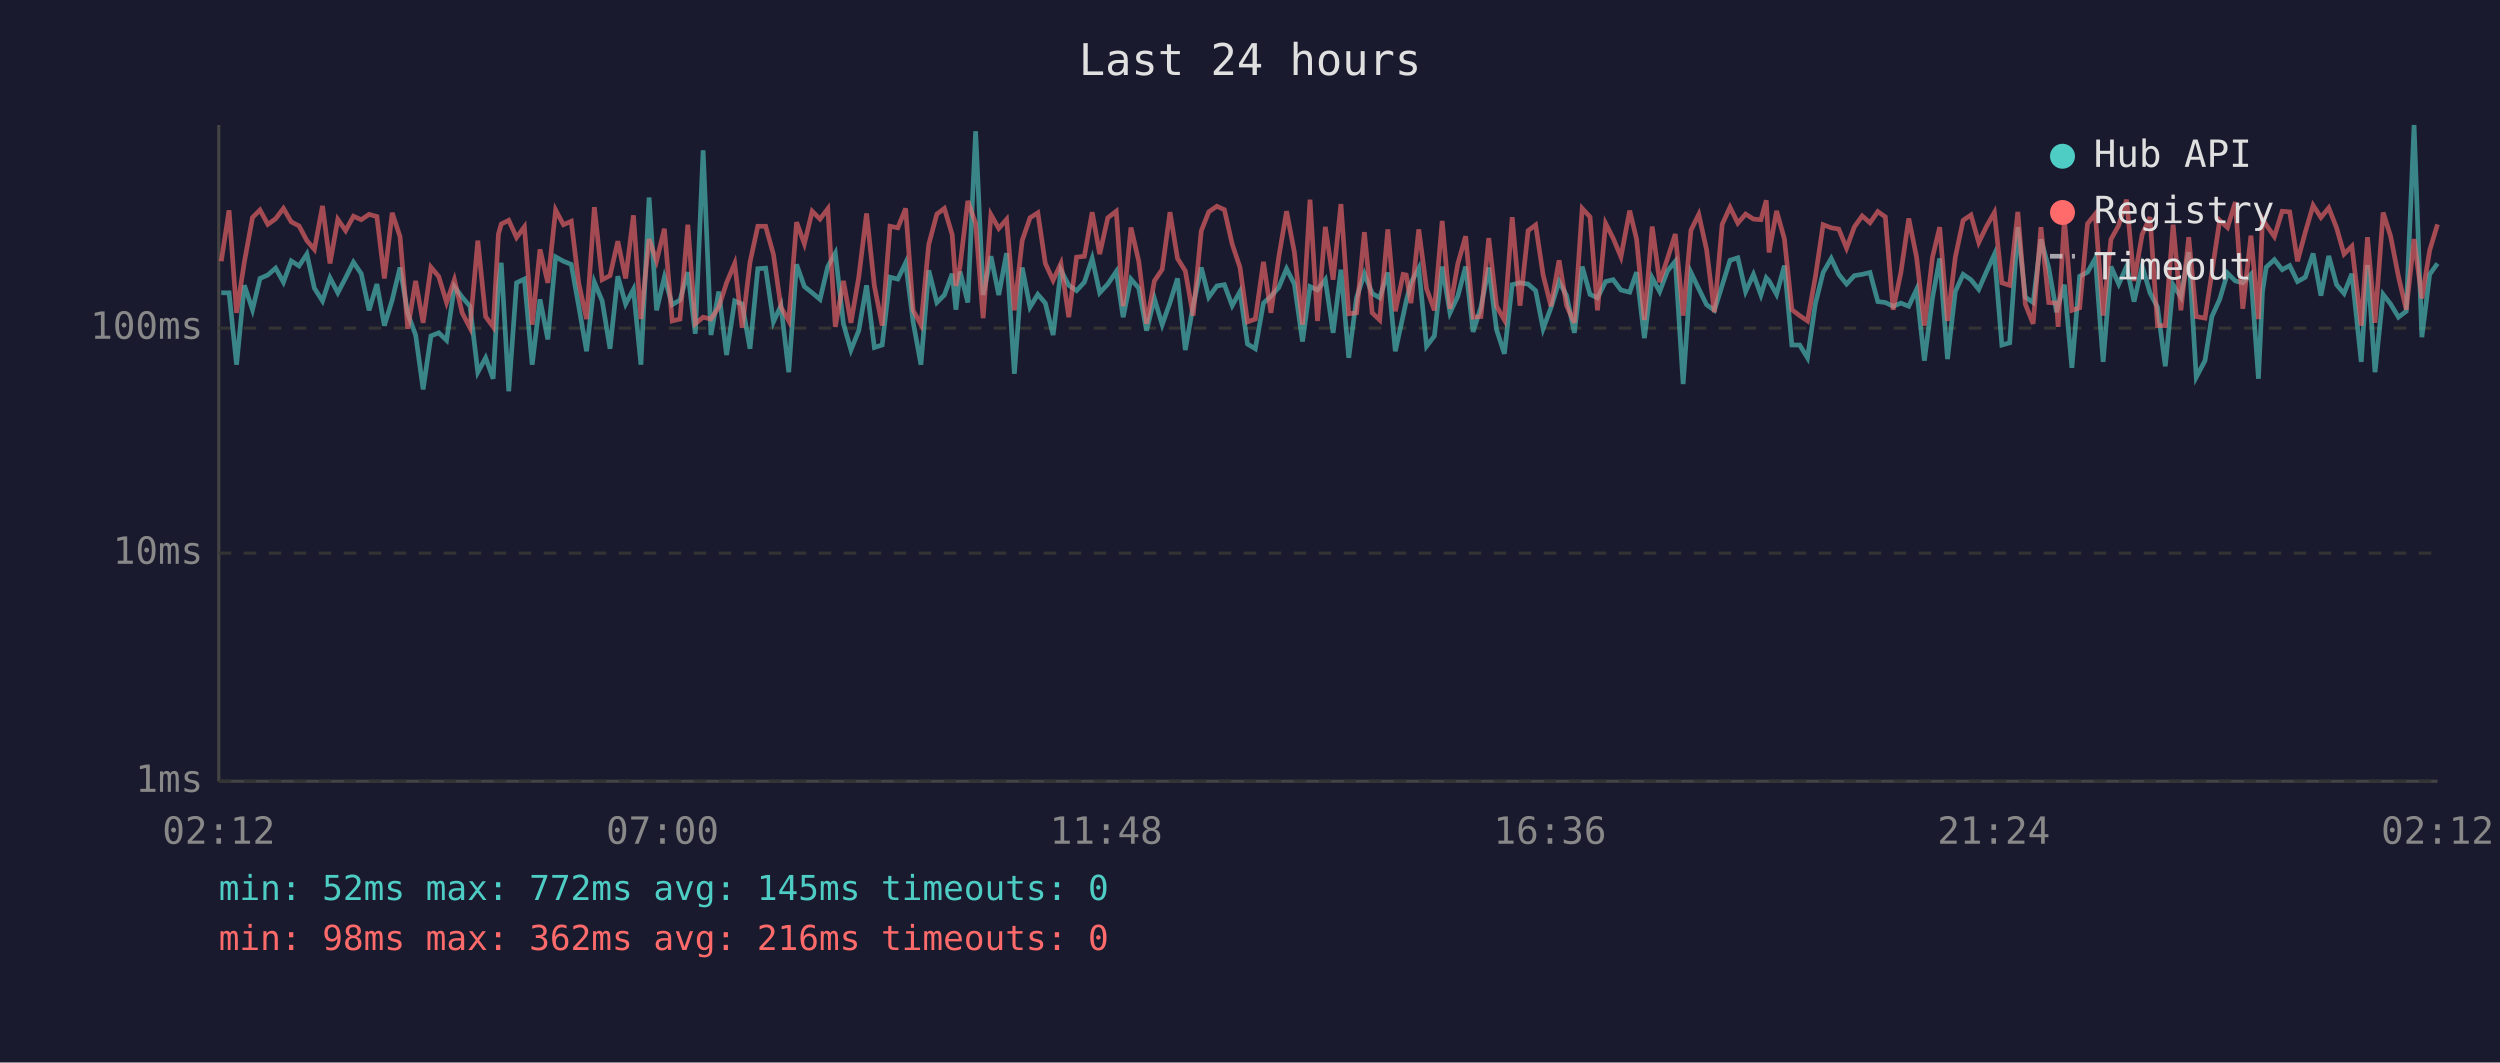
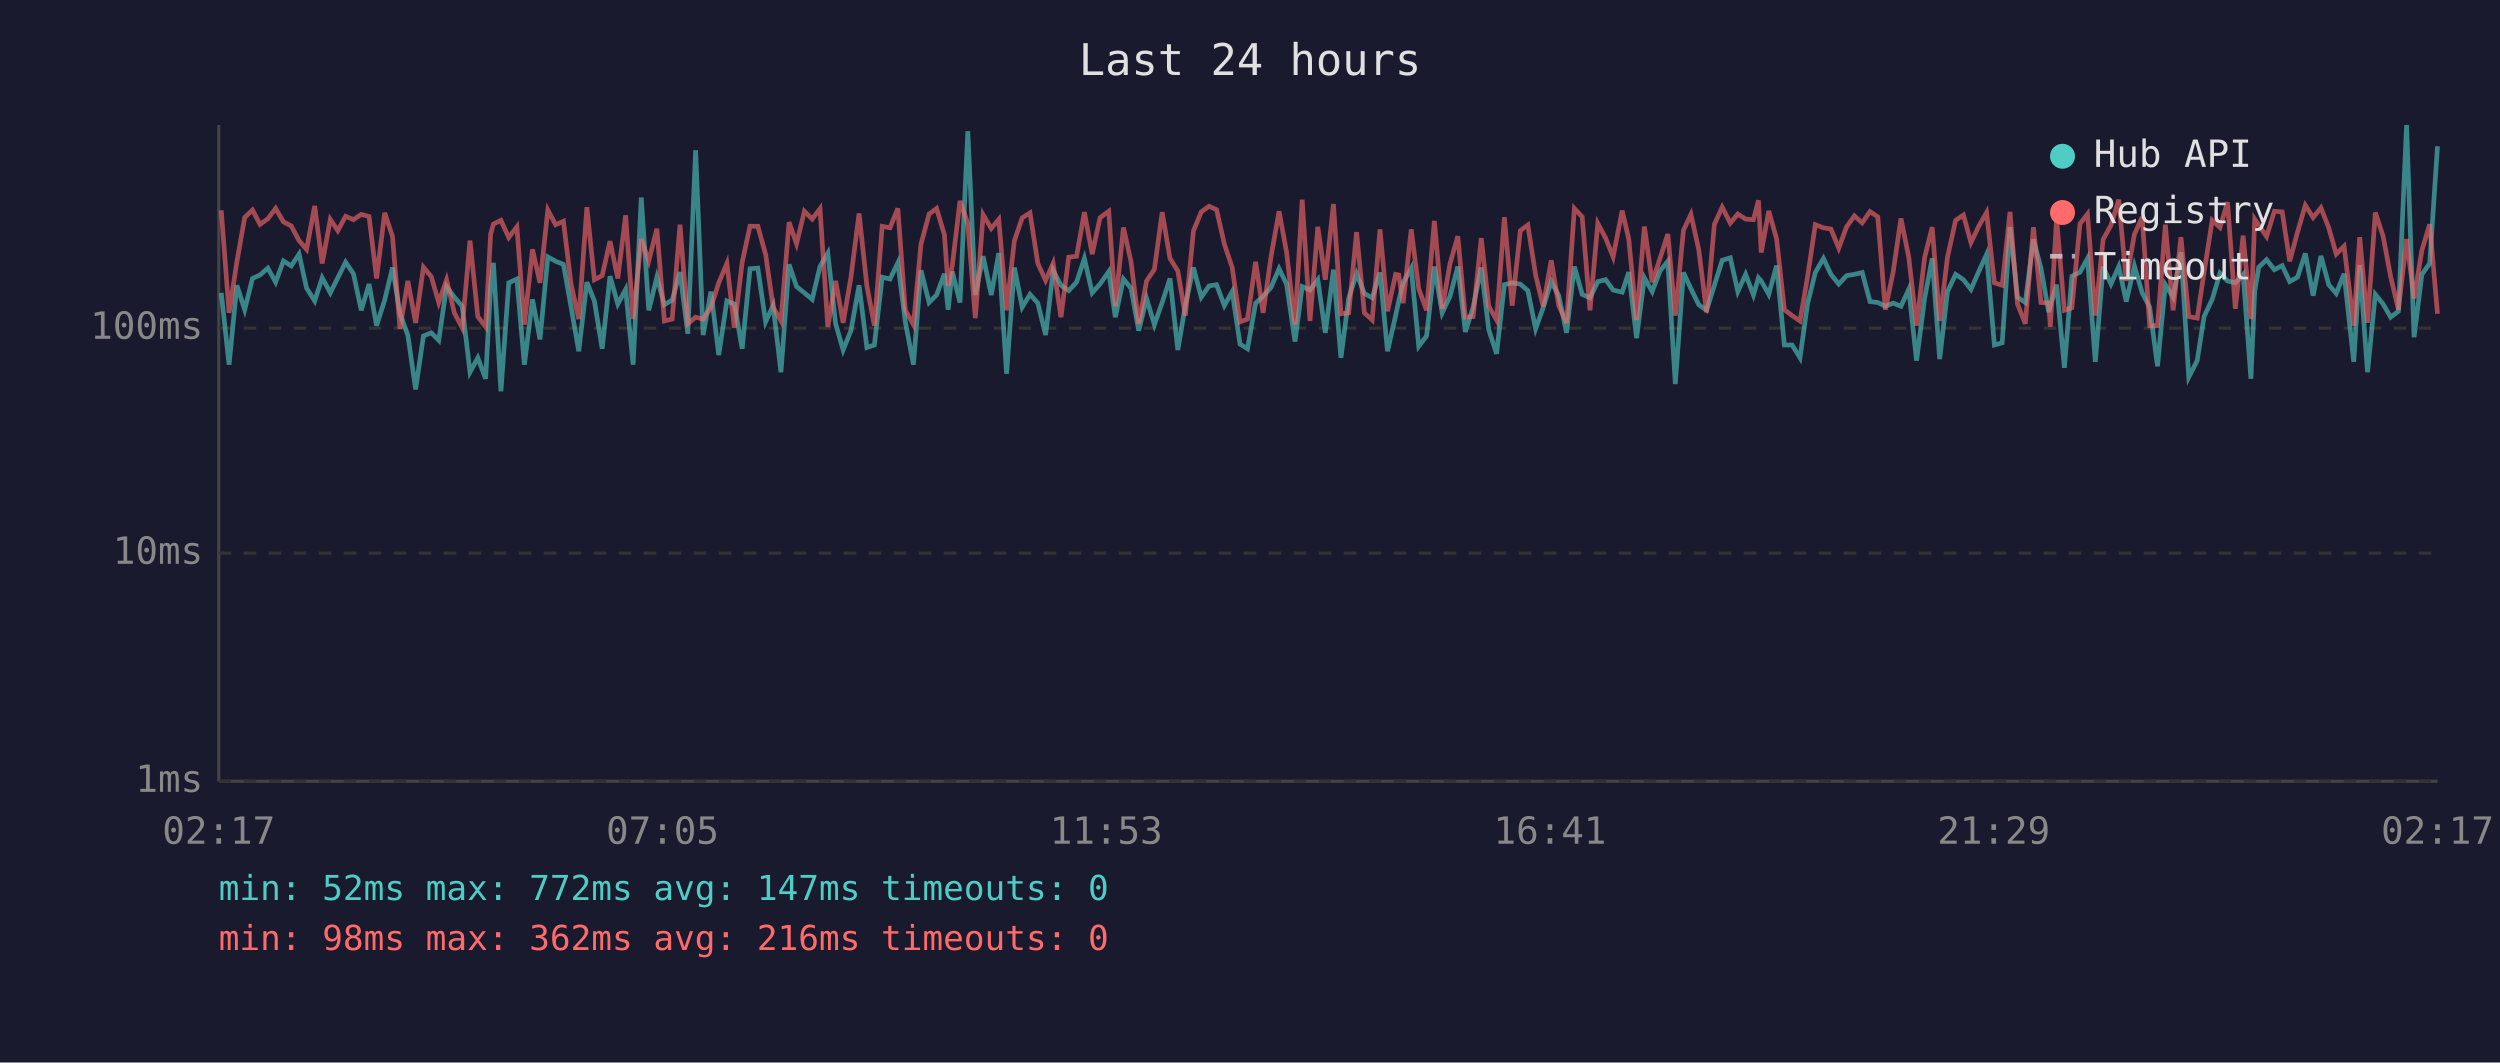
<svg xmlns="http://www.w3.org/2000/svg" viewBox="0 0 800 340" font-family="monospace" font-size="12">
  <rect width="800" height="340" fill="#1a1a2e" />
  <text x="400" y="24" fill="#e0e0e0" font-size="14" text-anchor="middle">Last 24 hours</text>
  <line x1="70" y1="40" x2="70" y2="250" stroke="#444" stroke-width="1" />
  <line x1="70" y1="250" x2="780" y2="250" stroke="#444" stroke-width="1" />
  <line x1="70" y1="250" x2="780" y2="250" stroke="#333" stroke-width="1" stroke-dasharray="4" />
  <text x="65" y="250" fill="#888" text-anchor="end" dominant-baseline="middle">1ms</text>
  <line x1="70" y1="177" x2="780" y2="177" stroke="#333" stroke-width="1" stroke-dasharray="4" />
  <text x="65" y="177" fill="#888" text-anchor="end" dominant-baseline="middle">10ms</text>
  <line x1="70" y1="105" x2="780" y2="105" stroke="#333" stroke-width="1" stroke-dasharray="4" />
  <text x="65" y="105" fill="#888" text-anchor="end" dominant-baseline="middle">100ms</text>
-   <text x="70" y="270" fill="#888" text-anchor="middle">02:12</text>
-   <text x="212" y="270" fill="#888" text-anchor="middle">07:00</text>
-   <text x="354" y="270" fill="#888" text-anchor="middle">11:48</text>
-   <text x="496" y="270" fill="#888" text-anchor="middle">16:36</text>
-   <text x="638" y="270" fill="#888" text-anchor="middle">21:24</text>
-   <text x="780" y="270" fill="#888" text-anchor="middle">02:12</text>
-   <polyline points="70.8,93.7 73.3,93.7 75.7,116.7 78.2,91.3 80.8,99.1 83.2,89.1 85.7,88.0 88.2,85.8 90.7,90.3 93.2,83.5 95.7,85.1 98.2,81.3 100.6,92.2 103.2,96.3 105.6,88.9 108.1,93.7 110.6,88.9 113.1,83.9 115.6,87.6 118.1,99.3 120.6,90.9 123.0,104.2 125.5,96.0 128.0,85.6 130.5,100.4 133.0,107.2 135.4,124.6 137.9,107.5 140.4,106.5 142.9,108.9 145.4,91.7 147.9,95.1 150.4,98.0 152.9,119.1 155.4,114.5 157.8,121.2 159.5,91.5 160.4,84.1 162.8,125.2 165.3,90.5 167.8,89.3 170.3,116.7 172.8,95.8 175.3,108.6 177.8,82.2 180.3,83.6 182.8,84.6 185.2,98.0 187.7,112.4 190.2,90.3 192.7,96.3 195.2,111.6 197.7,88.4 200.2,97.3 202.7,92.6 205.1,116.7 207.7,63.2 210.1,99.3 212.6,88.7 215.1,97.5 217.6,96.0 220.1,87.1 222.5,106.8 225.0,48.1 227.5,107.2 230.0,93.3 232.5,113.6 235.1,96.3 237.5,97.3 240.0,111.6 242.5,86.0 245.0,85.8 247.5,103.0 249.9,97.8 252.4,119.1 254.9,84.6 257.4,91.7 259.9,93.7 262.4,95.8 264.9,85.3 267.3,81.0 269.9,103.6 272.3,112.0 274.8,105.8 277.3,91.3 279.8,111.2 282.3,110.4 284.8,88.7 287.3,89.3 289.8,84.1 292.2,103.0 294.7,116.7 297.2,86.5 299.8,96.8 302.2,94.4 304.7,87.6 305.9,99.1 307.2,86.9 309.7,96.8 312.2,42.0 314.6,94.4 317.1,82.0 319.6,94.4 322.1,81.0 324.6,119.6 327.1,85.6 329.6,98.3 332.1,94.2 334.5,97.0 337.0,107.2 339.5,86.5 342.0,91.3 344.5,93.0 347.0,90.3 349.5,82.7 351.9,93.7 354.5,90.9 357.2,86.9 359.4,101.5 361.9,89.3 364.4,92.2 366.9,105.8 369.4,95.5 371.9,103.9 374.4,96.8 376.8,89.1 379.3,112.0 381.8,97.8 384.4,85.6 386.8,95.1 389.4,91.5 391.8,91.1 394.3,97.8 396.8,93.3 399.2,110.1 401.7,111.6 404.3,97.0 406.7,94.8 409.2,92.0 411.7,86.0 414.2,90.9 416.8,109.3 419.2,91.7 421.6,92.8 424.1,89.5 426.6,106.5 429.1,86.3 431.6,114.5 434.1,95.3 436.6,87.6 439.1,93.9 441.5,95.3 444.1,87.2 446.5,112.4 449.0,101.0 450.0,96.3 451.5,90.5 454.0,85.8 456.5,110.8 459.0,107.5 461.5,85.3 464.0,100.1 466.5,94.8 469.0,85.3 471.4,106.2 473.9,98.3 476.4,85.6 478.9,105.5 481.4,113.2 483.9,91.1 486.4,90.5 489.0,90.9 491.4,93.0 493.8,105.2 496.3,98.5 498.9,90.1 501.3,94.6 503.8,106.5 506.3,85.3 508.8,94.2 511.2,95.3 513.8,90.1 516.2,89.5 518.7,92.8 521.5,93.5 523.7,87.1 526.2,108.2 528.7,88.9 531.1,93.3 533.6,86.7 536.1,83.6 538.6,122.9 541.1,87.2 543.6,92.4 546.1,97.5 548.6,99.3 551.1,91.3 553.6,83.3 556.1,82.5 558.6,93.3 561.1,87.8 563.5,94.4 565.2,88.9 566.1,89.9 568.5,94.2 571.0,85.0 573.4,110.4 575.9,110.4 578.4,114.5 580.9,97.3 583.4,87.2 586.0,82.7 588.4,87.8 590.9,90.9 593.4,88.2 595.9,87.8 598.4,87.2 600.9,96.5 603.3,96.8 605.8,98.0 608.3,97.0 610.8,98.0 613.3,92.6 615.8,115.4 618.4,95.3 620.7,82.7 623.2,114.9 625.7,93.3 628.2,87.8 630.7,89.5 633.2,92.6 635.7,86.9 638.2,81.4 640.6,110.4 643.1,109.7 645.7,72.7 648.1,95.1 650.6,96.8 653.1,76.6 655.6,85.8 658.1,99.9 658.6,97.8 660.6,91.1 663.0,117.7 665.5,88.4 668.0,87.1 670.5,82.7 673.0,115.8 675.5,85.3 678.0,90.9 680.5,85.3 682.9,96.5 685.5,85.1 688.0,93.7 690.4,98.3 692.9,117.2 695.4,91.1 697.9,95.1 700.4,80.7 702.8,120.7 705.6,115.4 707.8,101.3 710.3,95.8 712.8,87.4 715.3,89.9 717.7,90.5 720.3,87.8 722.7,121.2 724.0,93.3 725.2,85.5 727.8,83.1 730.3,86.3 732.7,85.0 735.2,90.1 737.7,88.7 740.2,81.1 742.7,94.6 745.2,81.9 747.7,91.1 750.1,93.9 752.6,87.6 755.6,115.8 757.6,84.8 760.0,119.1 762.6,94.2 765.0,97.3 767.5,101.5 770.0,99.6 772.5,40.0 775.0,107.9 777.5,87.8 780.0,84.3" fill="none" stroke="#4ecdc4" stroke-width="1.5" opacity="0.6" />
-   <polyline points="70.8,83.6 73.3,67.3 75.7,100.1 78.2,83.8 80.8,69.6 83.2,67.2 85.7,71.8 88.2,70.0 90.7,66.7 93.2,71.0 95.7,72.3 98.2,77.0 100.6,79.8 103.2,65.9 105.6,84.3 108.1,70.2 110.6,73.8 113.1,69.2 115.6,70.3 118.1,68.6 120.6,69.3 123.0,89.1 125.5,68.1 128.0,75.7 130.5,105.2 133.0,89.9 135.4,103.3 137.9,85.5 140.4,88.5 142.9,96.8 145.4,89.5 147.9,100.1 150.4,104.9 152.9,77.0 155.4,101.3 157.8,104.6 159.5,74.9 160.4,71.7 162.8,70.5 165.3,76.0 167.8,72.6 170.3,103.9 172.8,79.8 175.3,90.5 177.8,67.2 180.3,71.9 182.8,70.8 185.2,90.7 187.7,102.1 190.2,66.3 192.7,89.5 195.2,88.2 197.7,77.2 200.2,89.1 202.7,68.9 205.1,102.1 207.7,76.5 210.1,83.5 212.6,73.2 215.1,102.7 217.6,102.1 220.1,71.9 222.5,103.6 225.0,101.5 227.5,102.1 230.0,98.3 232.5,90.5 235.1,84.3 237.5,104.9 240.0,83.9 242.5,72.4 245.0,72.4 247.5,81.4 249.9,98.3 252.4,102.7 254.9,71.1 257.4,78.0 259.9,67.6 262.4,70.1 264.9,66.8 267.3,104.6 269.9,89.9 272.3,103.3 274.8,88.7 277.3,68.3 279.8,91.5 282.3,104.2 284.8,72.4 287.3,72.9 289.8,66.7 292.2,99.3 294.7,103.9 297.2,78.2 299.8,68.5 302.2,66.7 304.7,75.1 305.9,91.5 307.2,85.3 309.7,64.3 312.2,71.5 314.6,101.8 317.1,68.7 319.6,73.1 322.1,70.2 324.6,99.3 327.1,77.0 329.6,69.7 332.1,68.1 334.5,84.3 337.0,89.7 339.5,84.3 342.0,101.5 344.5,82.3 347.0,82.0 349.5,67.9 351.9,81.3 354.5,69.7 357.2,67.6 359.4,98.0 361.9,72.8 364.4,83.6 366.9,103.6 369.4,89.9 371.9,86.2 374.4,67.9 376.8,82.7 379.3,86.7 381.8,101.0 384.4,73.9 386.8,67.8 389.4,66.0 391.8,67.1 394.3,78.1 396.8,85.6 399.2,103.0 401.7,102.1 404.3,83.8 406.7,100.1 409.2,82.3 411.7,67.6 414.2,80.7 416.8,103.9 419.2,63.9 421.6,102.7 424.1,72.6 426.6,89.5 429.1,65.3 431.6,100.4 434.1,100.1 436.6,74.3 439.1,100.1 441.5,102.4 444.1,73.4 446.5,99.6 449.0,87.8 450.0,88.0 451.5,97.0 454.0,73.4 456.5,92.4 459.0,99.3 461.5,70.7 464.0,98.8 466.5,84.4 469.0,75.6 471.4,101.5 473.9,101.3 476.4,76.2 478.9,98.0 481.4,102.4 483.9,69.5 486.4,97.8 489.0,73.8 491.4,72.0 493.8,88.0 496.3,98.0 498.9,83.3 501.3,97.8 503.8,103.3 506.3,66.7 508.8,69.4 511.2,99.3 513.8,71.5 516.2,76.2 518.7,82.2 521.5,67.4 523.7,76.5 526.2,102.4 528.7,72.5 531.1,90.3 533.6,82.7 536.1,74.9 538.6,101.0 541.1,73.7 543.6,68.6 546.1,79.9 548.6,99.9 551.1,71.8 553.6,66.3 556.1,71.4 558.6,68.5 561.1,70.1 563.5,70.3 565.2,64.1 566.1,80.8 568.5,67.5 571.0,76.4 573.4,99.1 575.9,101.0 578.4,102.7 580.9,88.7 583.4,71.9 586.0,72.9 588.4,73.3 590.9,79.4 593.4,72.6 595.9,69.1 598.4,71.3 600.9,67.7 603.3,69.4 605.8,99.1 608.3,87.1 610.8,69.9 613.3,82.3 615.8,104.2 618.4,82.3 620.7,72.7 623.2,102.7 625.7,82.3 628.2,70.5 630.7,68.8 633.2,77.6 635.7,72.4 638.2,68.0 640.6,90.5 643.1,91.3 645.7,67.8 648.1,97.3 650.6,103.6 653.1,72.7 655.6,96.8 658.1,97.0 658.6,104.6 660.6,69.9 663.0,99.3 665.5,98.5 668.0,71.6 670.5,68.5 673.0,101.0 675.5,76.6 678.0,72.1 680.5,63.9 682.9,89.9 685.5,75.0 688.0,69.5 690.4,104.2 692.9,104.2 695.4,71.9 697.9,99.3 700.4,75.9 702.8,101.3 705.6,101.8 707.8,87.2 710.3,70.5 712.8,72.8 715.3,64.7 717.7,98.8 720.3,75.4 722.7,102.1 724.0,70.1 725.2,72.0 727.8,75.7 730.3,67.6 732.7,67.8 735.2,83.6 737.7,74.3 740.2,65.7 742.7,69.6 745.2,66.5 747.7,72.9 750.1,81.3 752.6,78.8 755.6,104.2 757.6,75.9 760.0,103.3 762.6,68.0 765.0,75.6 767.5,88.5 770.0,99.1 772.5,76.5 775.0,95.5 777.5,80.1 780.0,71.8" fill="none" stroke="#ff6b6b" stroke-width="1.5" opacity="0.6" />
+   <text x="70" y="270" fill="#888" text-anchor="middle">02:17</text>
+   <text x="212" y="270" fill="#888" text-anchor="middle">07:05</text>
+   <text x="354" y="270" fill="#888" text-anchor="middle">11:53</text>
+   <text x="496" y="270" fill="#888" text-anchor="middle">16:41</text>
+   <text x="638" y="270" fill="#888" text-anchor="middle">21:29</text>
+   <text x="780" y="270" fill="#888" text-anchor="middle">02:17</text>
+   <polyline points="70.8,93.7 73.3,116.7 75.8,91.3 78.3,99.1 80.8,89.1 83.2,88.0 85.7,85.8 88.2,90.3 90.7,83.5 93.2,85.1 95.7,81.3 98.1,92.2 100.7,96.3 103.1,88.9 105.7,93.7 108.1,88.9 110.6,83.9 113.1,87.6 115.6,99.3 118.1,90.9 120.5,104.2 123.1,96.0 125.6,85.6 128.0,100.4 130.5,107.2 133.0,124.6 135.5,107.5 138.0,106.5 140.4,108.9 142.9,91.7 145.4,95.1 147.9,98.0 150.4,119.1 152.9,114.5 155.4,121.2 157.0,91.5 157.9,84.1 160.3,125.2 162.8,90.5 165.4,89.3 167.8,116.7 170.4,95.8 172.8,108.6 175.3,82.2 177.8,83.6 180.3,84.6 182.7,98.0 185.2,112.4 187.8,90.3 190.2,96.3 192.7,111.6 195.2,88.4 197.7,97.3 200.2,92.6 202.6,116.7 205.2,63.2 207.6,99.3 210.2,88.7 212.6,97.5 215.1,96.0 217.6,87.1 220.1,106.8 222.6,48.1 225.0,107.2 227.5,93.3 230.0,113.6 232.6,96.3 235.0,97.3 237.5,111.6 240.0,86.0 242.5,85.8 245.0,103.0 247.4,97.8 249.9,119.1 252.5,84.6 254.9,91.7 257.4,93.7 259.9,95.8 262.4,85.3 264.9,81.0 267.4,103.6 269.8,112.0 272.3,105.8 274.9,91.3 277.4,111.2 279.8,110.4 282.3,88.7 284.8,89.3 287.3,84.1 289.7,103.0 292.3,116.7 294.7,86.5 297.3,96.8 299.7,94.4 302.2,87.6 303.4,99.1 304.7,86.9 307.2,96.8 309.7,42.0 312.1,94.4 314.6,82.0 317.2,94.4 319.6,81.0 322.1,119.6 324.6,85.6 327.1,98.3 329.6,94.2 332.1,97.0 334.6,107.2 337.0,86.5 339.5,91.3 342.0,93.0 344.5,90.3 347.0,82.7 349.5,93.7 352.0,90.9 354.8,86.9 356.9,101.5 359.5,89.3 361.9,92.2 364.4,105.8 366.9,95.5 369.4,103.9 371.9,96.8 374.4,89.1 376.9,112.0 379.3,97.8 381.9,85.6 384.4,95.1 386.9,91.5 389.3,91.1 391.8,97.8 394.3,93.3 396.8,110.1 399.2,111.6 401.8,97.0 404.2,94.8 406.7,92.0 409.3,86.0 411.7,90.9 414.4,109.3 416.7,91.7 419.2,92.8 421.7,89.5 424.1,106.5 426.7,86.3 429.1,114.5 431.6,95.3 434.1,87.6 436.6,93.9 439.1,95.3 441.6,87.2 444.0,112.4 446.6,101.0 447.6,96.3 449.0,90.5 451.6,85.8 454.0,110.8 456.5,107.5 459.0,85.3 461.5,100.1 464.0,94.8 466.5,85.3 468.9,106.2 471.4,98.3 474.0,85.6 476.4,105.5 478.9,113.2 481.4,91.1 483.9,90.5 486.5,90.9 488.9,93.0 491.4,105.2 493.8,98.5 496.4,90.1 498.8,94.6 501.3,106.5 503.8,85.3 506.3,94.2 508.8,95.3 511.3,90.1 513.8,89.5 516.2,92.8 519.1,93.5 521.2,87.1 523.7,108.2 526.2,88.9 528.7,93.3 531.2,86.7 533.7,83.6 536.1,122.9 538.7,87.2 541.1,92.4 543.6,97.5 546.1,99.3 548.6,91.3 551.1,83.3 553.7,82.5 556.1,93.3 558.6,87.8 561.1,94.4 562.7,88.9 563.6,89.9 566.0,94.2 568.5,85.0 571.0,110.4 573.5,110.4 576.0,114.5 578.4,97.3 580.9,87.2 583.5,82.7 585.9,87.8 588.4,90.9 590.9,88.2 593.4,87.8 595.9,87.2 598.4,96.5 600.9,96.8 603.3,98.0 605.8,97.0 608.3,98.0 610.8,92.6 613.3,115.4 615.9,95.3 618.3,82.7 620.7,114.9 623.2,93.3 625.8,87.8 628.3,89.5 630.7,92.6 633.2,86.9 635.7,81.4 638.2,110.4 640.7,109.7 643.2,72.7 645.6,95.1 648.1,96.8 650.7,76.6 653.1,85.8 655.6,99.9 656.1,97.8 658.1,91.1 660.6,117.7 663.0,88.4 665.6,87.1 668.0,82.7 670.5,115.8 673.0,85.3 675.5,90.9 678.0,85.3 680.4,96.5 683.0,85.1 685.5,93.7 687.9,98.3 690.4,117.2 692.9,91.1 695.4,95.1 697.9,80.7 700.4,120.7 703.1,115.4 705.3,101.3 707.9,95.8 710.4,87.4 712.8,89.9 715.3,90.5 717.8,87.8 720.3,121.2 721.5,93.3 722.8,85.5 725.3,83.1 727.8,86.3 730.3,85.0 732.7,90.1 735.2,88.7 737.7,81.1 740.2,94.6 742.7,81.9 745.2,91.1 747.6,93.9 750.1,87.6 753.2,115.8 755.1,84.8 757.6,119.1 760.1,94.2 762.6,97.3 765.0,101.5 767.5,99.6 770.1,40.0 772.5,107.9 775.0,87.8 777.5,84.3 780.0,46.8" fill="none" stroke="#4ecdc4" stroke-width="1.5" opacity="0.6" />
+   <polyline points="70.8,67.3 73.3,100.1 75.8,83.8 78.3,69.6 80.8,67.2 83.2,71.8 85.7,70.0 88.2,66.7 90.7,71.0 93.2,72.3 95.7,77.0 98.1,79.8 100.7,65.9 103.1,84.3 105.7,70.2 108.1,73.8 110.6,69.2 113.1,70.3 115.6,68.6 118.1,69.3 120.5,89.1 123.1,68.1 125.6,75.7 128.0,105.2 130.5,89.9 133.0,103.3 135.5,85.5 138.0,88.5 140.4,96.8 142.9,89.5 145.4,100.1 147.9,104.9 150.4,77.0 152.9,101.3 155.4,104.6 157.0,74.9 157.9,71.7 160.3,70.5 162.8,76.0 165.4,72.6 167.8,103.9 170.4,79.8 172.8,90.5 175.3,67.2 177.8,71.9 180.3,70.8 182.7,90.7 185.2,102.1 187.8,66.3 190.2,89.5 192.7,88.2 195.2,77.2 197.7,89.1 200.2,68.9 202.6,102.1 205.2,76.5 207.6,83.5 210.2,73.2 212.6,102.7 215.1,102.1 217.6,71.9 220.1,103.6 222.6,101.5 225.0,102.1 227.5,98.3 230.0,90.5 232.6,84.3 235.0,104.9 237.5,83.9 240.0,72.4 242.5,72.4 245.0,81.4 247.4,98.3 249.9,102.7 252.5,71.1 254.9,78.0 257.4,67.6 259.9,70.1 262.4,66.8 264.9,104.6 267.4,89.9 269.8,103.3 272.3,88.7 274.9,68.3 277.4,91.5 279.8,104.2 282.3,72.4 284.8,72.9 287.3,66.7 289.7,99.3 292.3,103.9 294.7,78.2 297.3,68.5 299.7,66.7 302.2,75.1 303.4,91.5 304.7,85.3 307.2,64.3 309.7,71.5 312.1,101.8 314.6,68.7 317.2,73.1 319.6,70.2 322.1,99.3 324.6,77.0 327.1,69.7 329.6,68.1 332.1,84.3 334.6,89.7 337.0,84.3 339.5,101.5 342.0,82.3 344.5,82.0 347.0,67.9 349.5,81.3 352.0,69.7 354.8,67.6 356.9,98.0 359.5,72.8 361.9,83.6 364.4,103.6 366.9,89.9 369.4,86.2 371.9,67.9 374.4,82.7 376.9,86.7 379.3,101.0 381.9,73.9 384.4,67.8 386.9,66.0 389.3,67.1 391.8,78.1 394.3,85.6 396.8,103.0 399.2,102.1 401.8,83.8 404.2,100.1 406.7,82.3 409.3,67.6 411.7,80.7 414.4,103.9 416.7,63.9 419.2,102.7 421.7,72.6 424.1,89.5 426.7,65.3 429.1,100.4 431.6,100.1 434.1,74.3 436.6,100.1 439.1,102.4 441.6,73.4 444.0,99.6 446.6,87.8 447.6,88.0 449.0,97.0 451.6,73.4 454.0,92.4 456.5,99.3 459.0,70.7 461.5,98.8 464.0,84.4 466.5,75.6 468.9,101.5 471.4,101.3 474.0,76.2 476.4,98.0 478.9,102.4 481.4,69.5 483.9,97.8 486.5,73.8 488.9,72.0 491.4,88.0 493.8,98.0 496.4,83.3 498.8,97.8 501.3,103.3 503.8,66.7 506.3,69.4 508.8,99.3 511.3,71.5 513.8,76.2 516.2,82.2 519.1,67.4 521.2,76.5 523.7,102.4 526.2,72.5 528.7,90.3 531.2,82.7 533.7,74.9 536.1,101.0 538.7,73.7 541.1,68.6 543.6,79.9 546.1,99.9 548.6,71.8 551.1,66.3 553.7,71.4 556.1,68.5 558.6,70.1 561.1,70.3 562.7,64.1 563.6,80.8 566.0,67.5 568.5,76.4 571.0,99.1 573.5,101.0 576.0,102.7 578.4,88.7 580.9,71.9 583.5,72.9 585.9,73.3 588.4,79.4 590.9,72.6 593.4,69.1 595.9,71.3 598.4,67.7 600.9,69.4 603.3,99.1 605.8,87.1 608.3,69.9 610.8,82.3 613.3,104.2 615.9,82.3 618.3,72.7 620.7,102.7 623.2,82.3 625.8,70.5 628.3,68.8 630.7,77.6 633.2,72.4 635.7,68.0 638.2,90.5 640.7,91.3 643.2,67.8 645.6,97.3 648.1,103.6 650.7,72.7 653.1,96.8 655.6,97.0 656.1,104.6 658.1,69.9 660.6,99.3 663.0,98.5 665.6,71.6 668.0,68.5 670.5,101.0 673.0,76.6 675.5,72.1 678.0,63.9 680.4,89.9 683.0,75.0 685.5,69.5 687.9,104.2 690.4,104.2 692.9,71.9 695.4,99.3 697.9,75.9 700.4,101.3 703.1,101.8 705.3,87.2 707.9,70.5 710.4,72.8 712.8,64.7 715.3,98.8 717.8,75.4 720.3,102.1 721.5,70.1 722.8,72.0 725.3,75.7 727.8,67.6 730.3,67.8 732.7,83.6 735.2,74.3 737.7,65.7 740.2,69.6 742.7,66.5 745.2,72.9 747.6,81.3 750.1,78.8 753.2,104.2 755.1,75.9 757.6,103.3 760.1,68.0 762.6,75.6 765.0,88.5 767.5,99.1 770.1,76.5 772.5,95.5 775.0,80.1 777.5,71.8 780.0,100.4" fill="none" stroke="#ff6b6b" stroke-width="1.5" opacity="0.6" />
  <circle cx="660" cy="50" r="4" fill="#4ecdc4" />
  <text x="670" y="50" fill="#e0e0e0" dominant-baseline="middle">Hub API</text>
  <circle cx="660" cy="68" r="4" fill="#ff6b6b" />
  <text x="670" y="68" fill="#e0e0e0" dominant-baseline="middle">Registry</text>
  <line x1="656" y1="82" x2="664" y2="82" stroke="#e0e0e0" stroke-width="1.5" stroke-dasharray="4,3" opacity="0.7" />
  <text x="670" y="86" fill="#e0e0e0" dominant-baseline="middle">Timeout</text>
-   <text x="70" y="288" fill="#4ecdc4" font-size="11">min: 52ms  max: 772ms  avg: 145ms  timeouts: 0</text>
+   <text x="70" y="288" fill="#4ecdc4" font-size="11">min: 52ms  max: 772ms  avg: 147ms  timeouts: 0</text>
  <text x="70" y="304" fill="#ff6b6b" font-size="11">min: 98ms  max: 362ms  avg: 216ms  timeouts: 0</text>
</svg>
